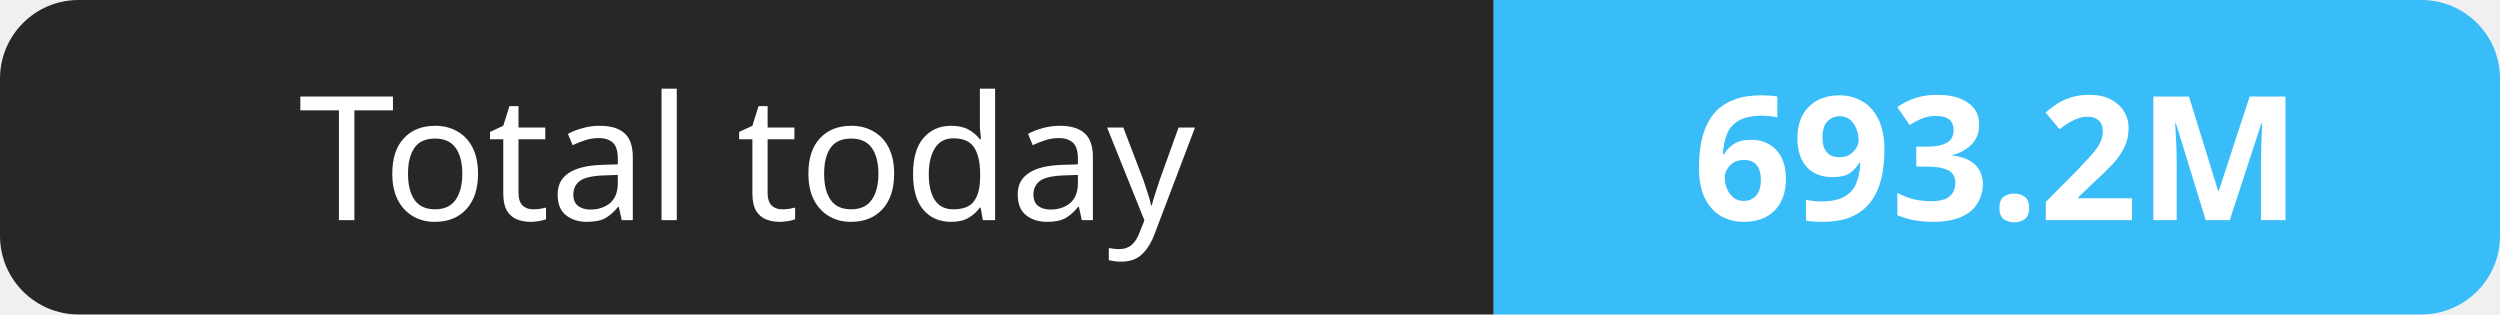
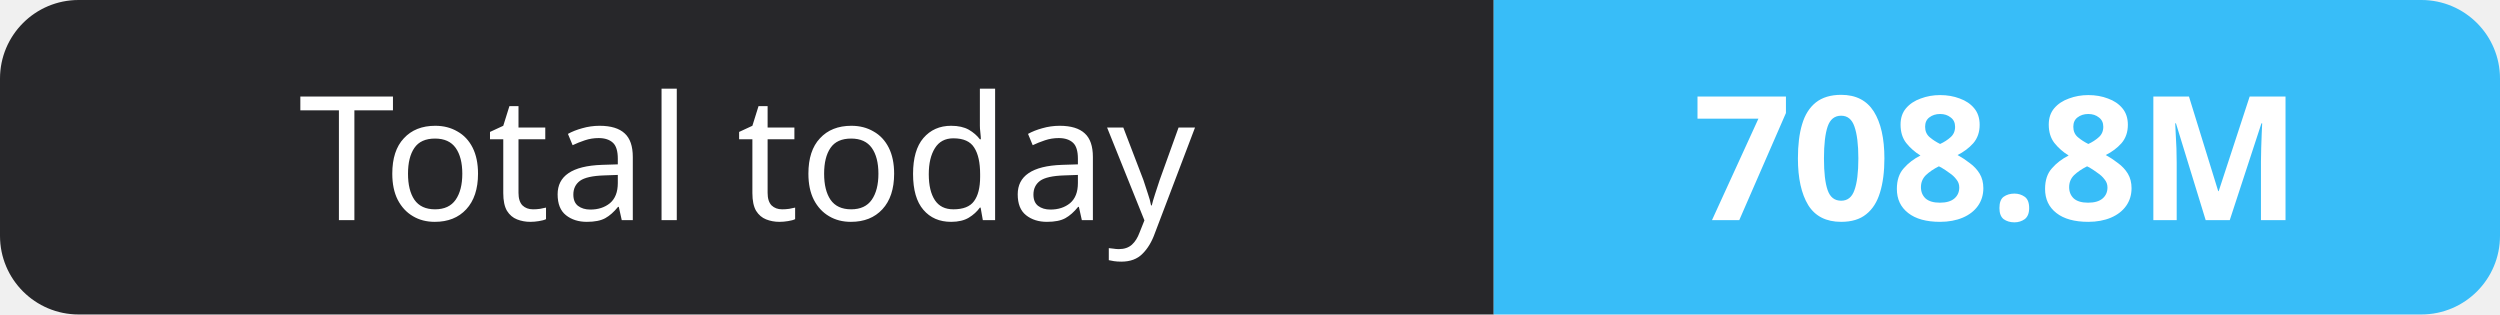
- <svg xmlns="http://www.w3.org/2000/svg" width="159" height="20" role="img" aria-label="Total today: 693.2M">
+ <svg xmlns="http://www.w3.org/2000/svg" width="159" height="20" role="img" aria-label="Total today: 708.8M">
  <clipPath id="r">
    <rect width="159" height="20" rx="5" fill="#fff" />
  </clipPath>
  <g clip-path="url(#r)">
    <rect width="95" height="20" fill="#27272a" />
    <rect x="95" width="64" height="20" fill="#38bdf8" />
  </g>
  <g fill="#fff" text-anchor="middle" font-family="Verdana,Geneva,sans-serif" font-size="11">
    <text x="47.5" y="14">Total today</text>
-     <text x="127.0" y="14" font-weight="700">693.2M</text>
+     <text x="127.0" y="14" font-weight="700">708.8M</text>
  </g>
</svg>
